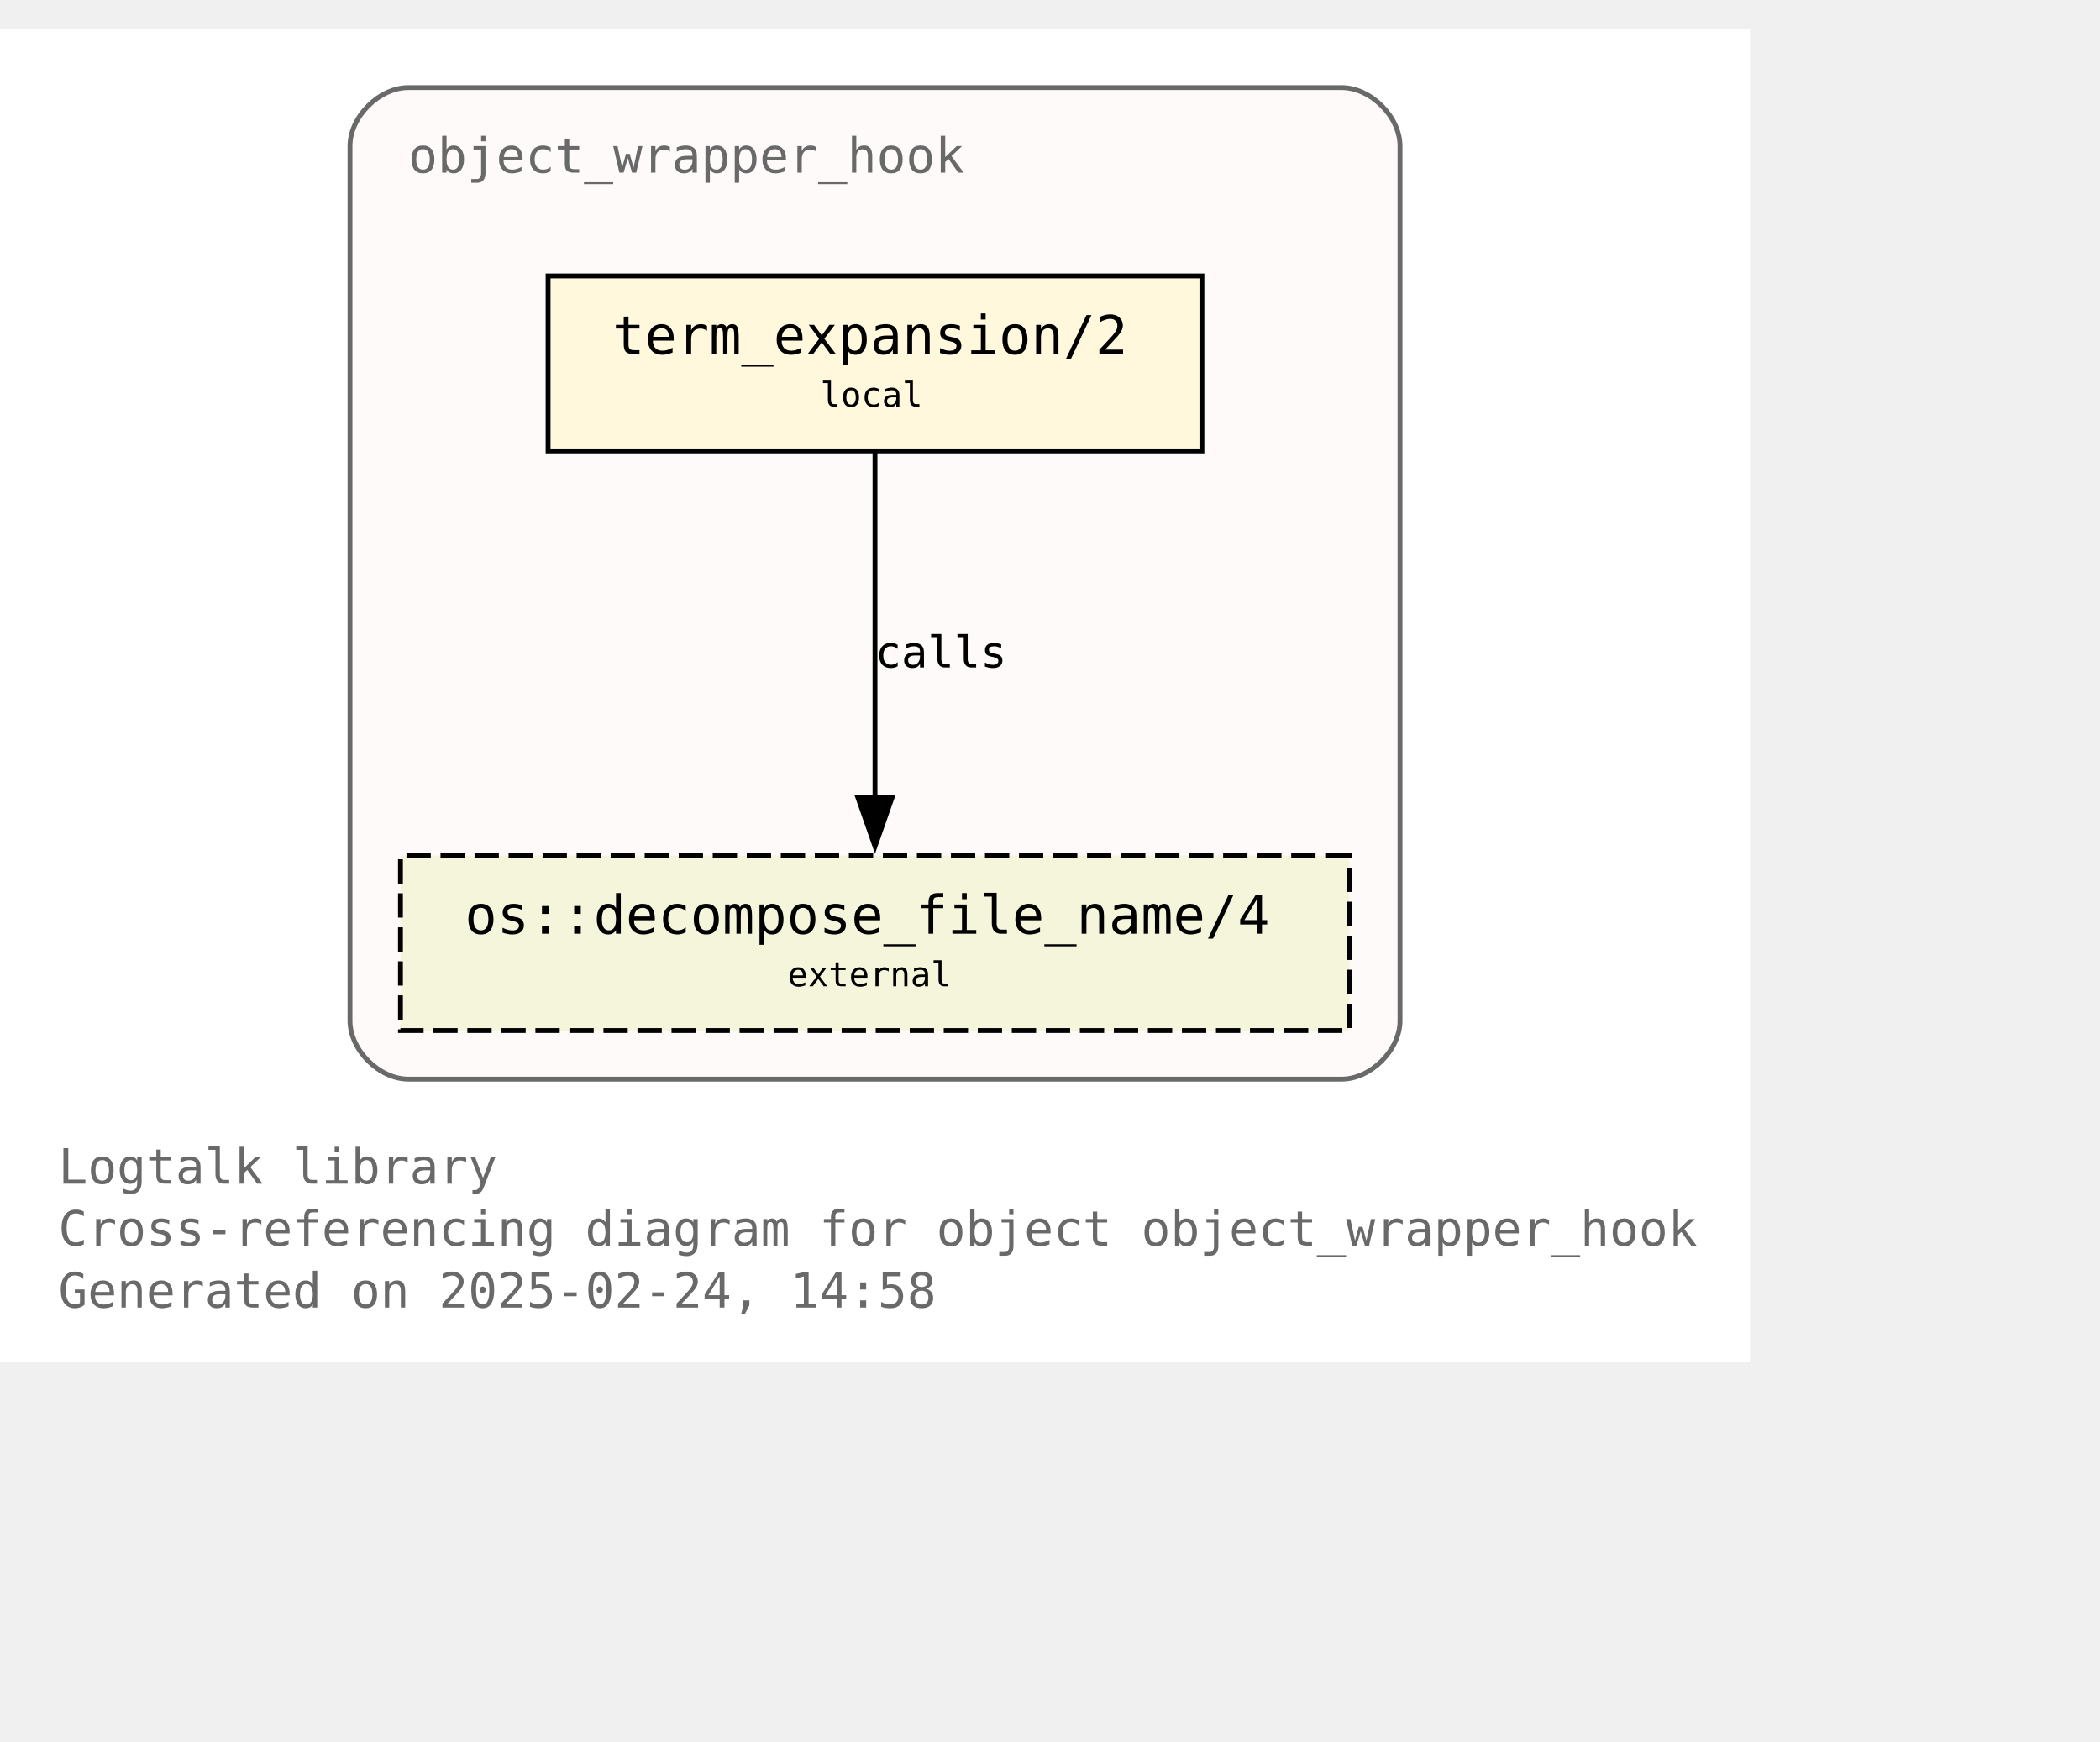
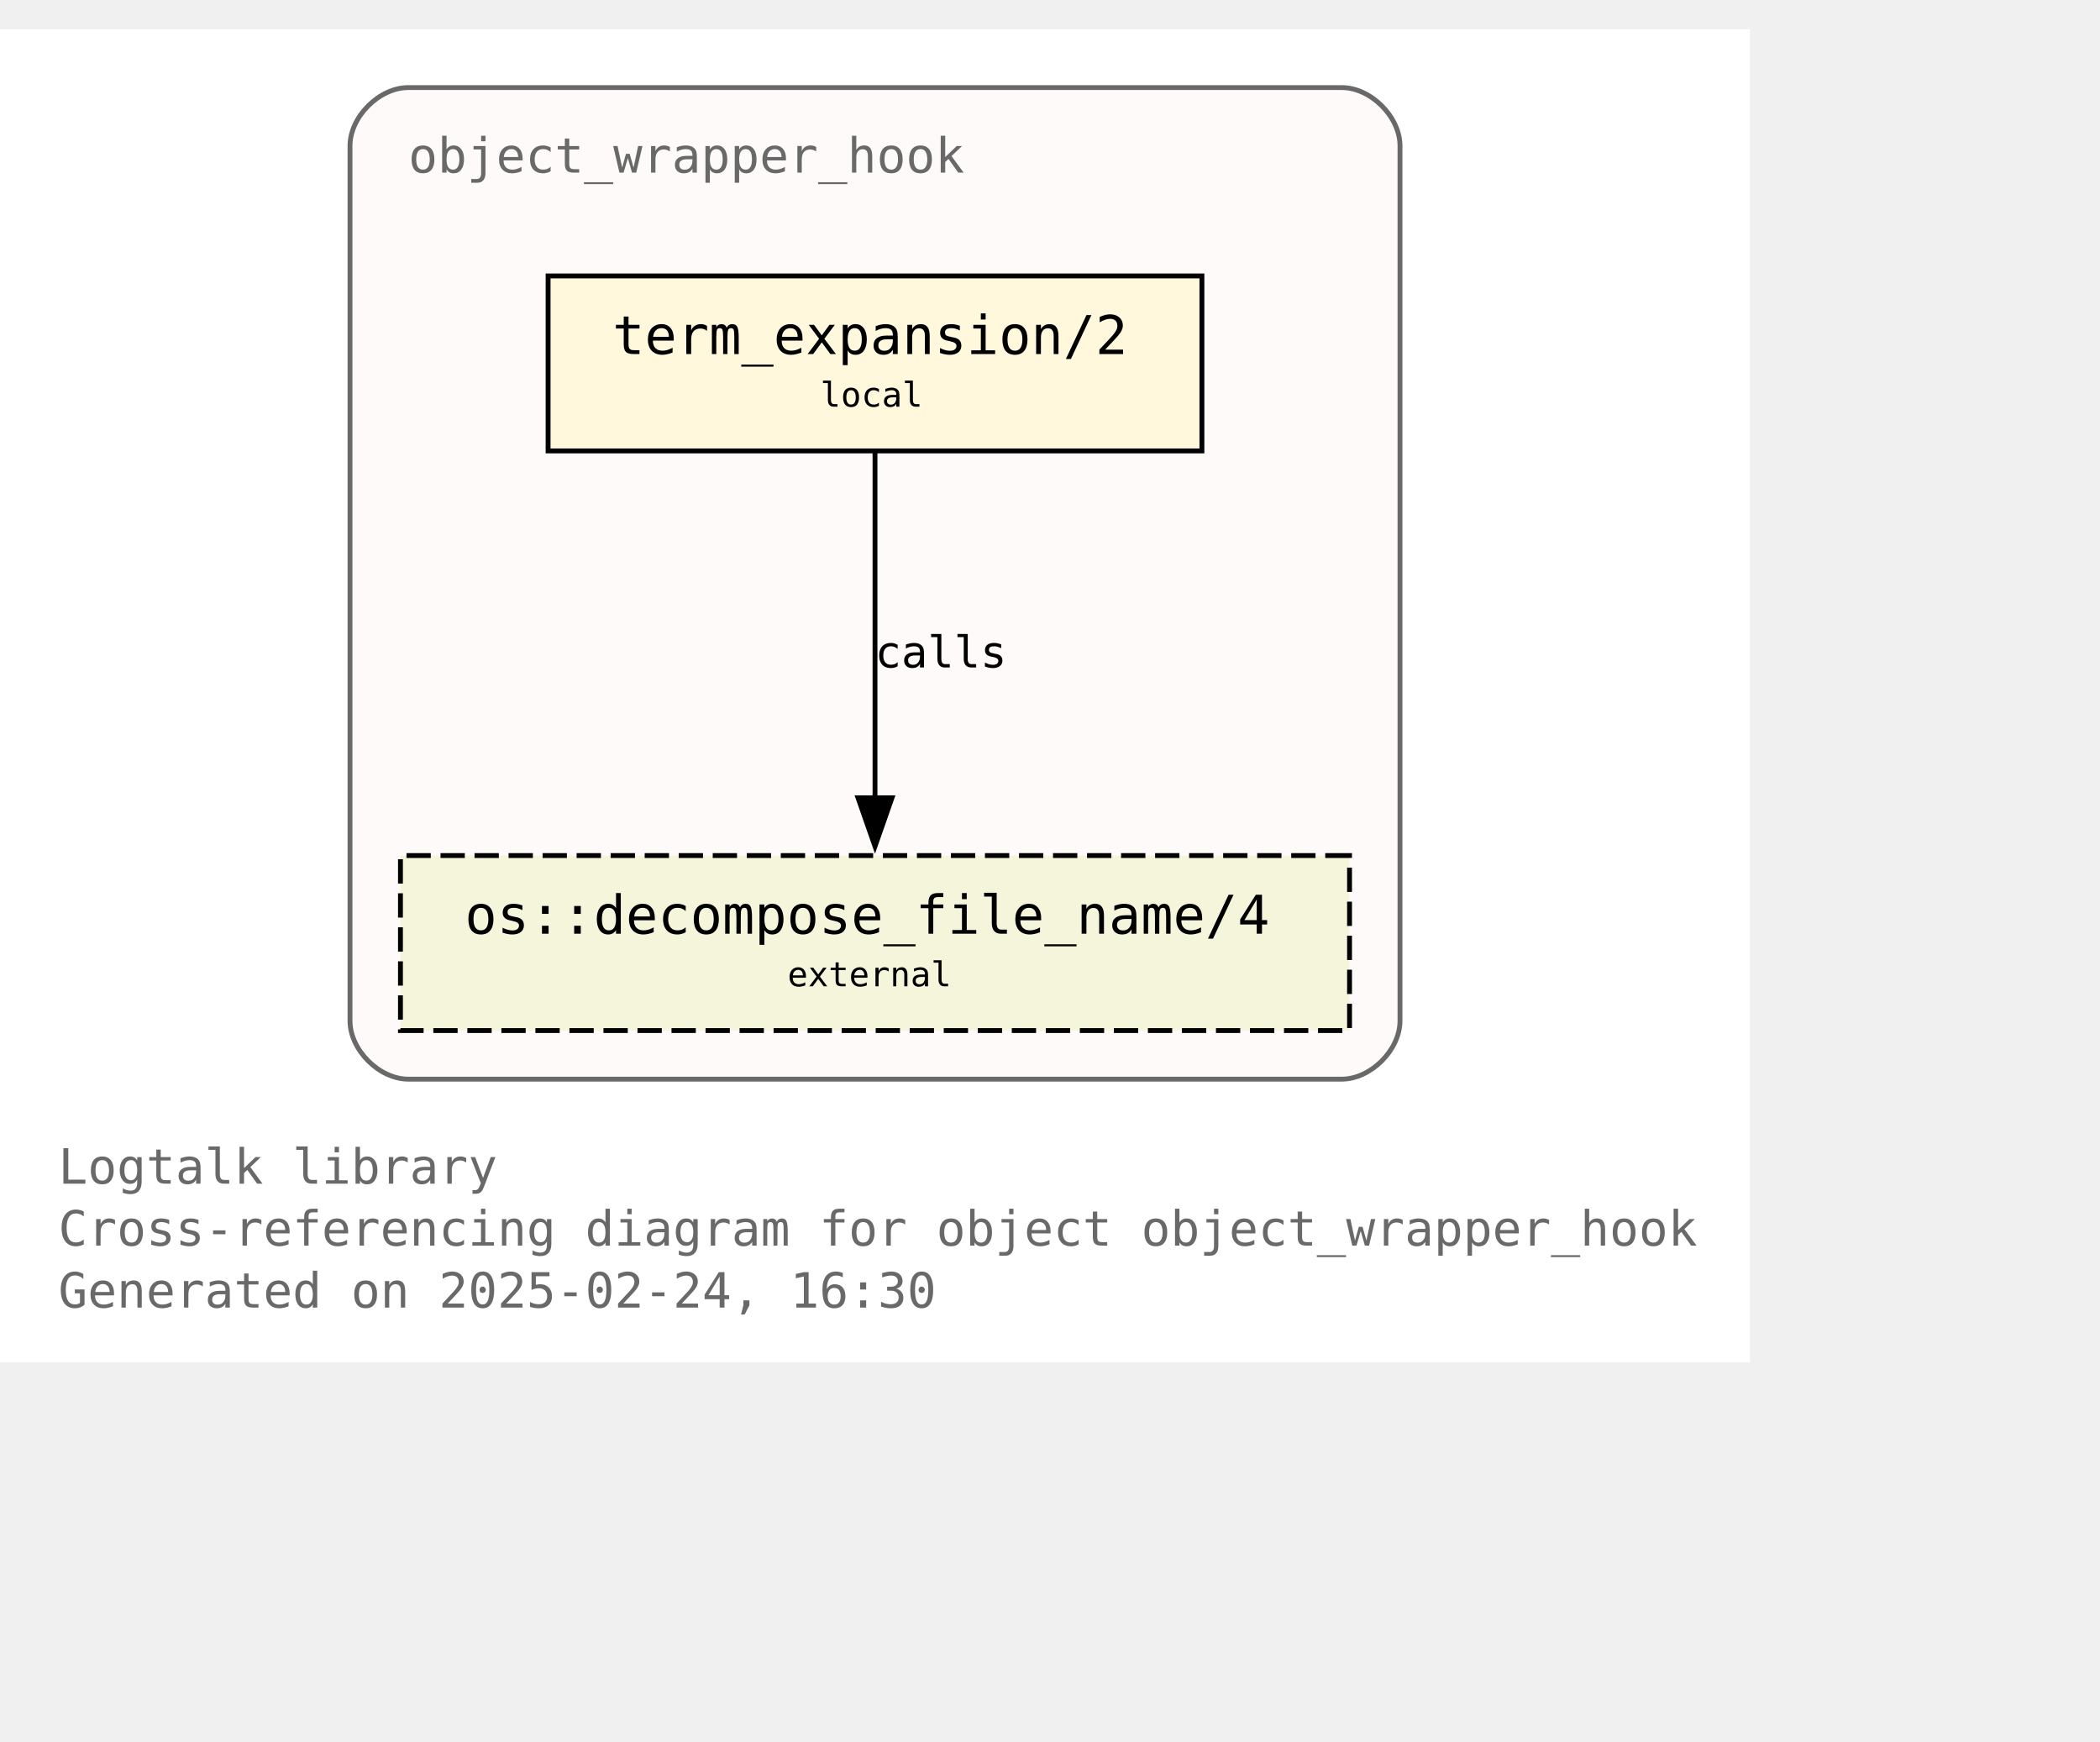
<svg xmlns="http://www.w3.org/2000/svg" xmlns:xlink="http://www.w3.org/1999/xlink" width="504pt" height="418pt" viewBox="72.00 72.00 432.00 346.25">
  <g id="graph0" class="graph" transform="scale(1 1) rotate(0) translate(76 342.25)">
    <polygon fill="white" stroke="none" points="-4,4 -4,-270.25 356,-270.25 356,4 -4,4" />
    <text text-anchor="start" x="8" y="-32.75" font-family="Monospace" font-size="10.00" fill="dimgray">Logtalk library</text>
    <text text-anchor="start" x="8" y="-20" font-family="Monospace" font-size="10.00" fill="dimgray">Cross-referencing diagram for object object_wrapper_hook</text>
-     <text text-anchor="start" x="8" y="-7.25" font-family="Monospace" font-size="10.00" fill="dimgray">Generated on 2025-02-24, 14:58</text>
+     <text text-anchor="start" x="8" y="-7.25" font-family="Monospace" font-size="10.00" fill="dimgray">Generated on 2025-02-24, 16:30</text>
    <g id="clust1" class="cluster">
      <g id="a_clust1">
        <a xlink:title="object_wrapper_hook">
          <path fill="snow" stroke="dimgray" d="M80,-54.25C80,-54.25 272,-54.25 272,-54.25 278,-54.25 284,-60.25 284,-66.25 284,-66.25 284,-246.25 284,-246.25 284,-252.25 278,-258.25 272,-258.25 272,-258.25 80,-258.25 80,-258.25 74,-258.25 68,-252.25 68,-246.25 68,-246.25 68,-66.25 68,-66.25 68,-60.25 74,-54.25 80,-54.25" />
          <g id="a_clust1_0">
-             <a xlink:href="https://github.com/LogtalkDotOrg/logtalk3/tree/5f391d9a4e7cb98d320b02ead4fadfadf1b2b3f4/library/hook_objects/object_wrapper_hook.lgt" xlink:title="https://github.com/LogtalkDotOrg/logtalk3/tree/5f391d9a4e7cb98d320b02ead4fadfadf1b2b3f4/library/hook_objects/object_wrapper_hook.lgt">
+             <a xlink:href="https://github.com/LogtalkDotOrg/logtalk3/tree/7312f1431270dcb19e3edbaf82577c856854801a/library/hook_objects/object_wrapper_hook.lgt" xlink:title="https://github.com/LogtalkDotOrg/logtalk3/tree/7312f1431270dcb19e3edbaf82577c856854801a/library/hook_objects/object_wrapper_hook.lgt">
              <text text-anchor="start" x="80" y="-240.75" font-family="Monospace" font-size="10.00" fill="dimgray">object_wrapper_hook</text>
            </a>
          </g>
        </a>
      </g>
    </g>
    <g id="node1" class="node">
      <g id="a_node1">
-         <a xlink:href="https://github.com/LogtalkDotOrg/logtalk3/tree/5f391d9a4e7cb98d320b02ead4fadfadf1b2b3f4/library/hook_objects/object_wrapper_hook.lgt#L39" xlink:title="https://github.com/LogtalkDotOrg/logtalk3/tree/5f391d9a4e7cb98d320b02ead4fadfadf1b2b3f4/library/hook_objects/object_wrapper_hook.lgt#L39">
+         <a xlink:href="https://github.com/LogtalkDotOrg/logtalk3/tree/7312f1431270dcb19e3edbaf82577c856854801a/library/hook_objects/object_wrapper_hook.lgt#L39" xlink:title="https://github.com/LogtalkDotOrg/logtalk3/tree/7312f1431270dcb19e3edbaf82577c856854801a/library/hook_objects/object_wrapper_hook.lgt#L39">
          <polygon fill="cornsilk" stroke="black" points="243.25,-219.5 108.75,-219.5 108.75,-183.5 243.25,-183.5 243.25,-219.5" />
          <text text-anchor="start" x="116.75" y="-204.2" font-family="Monospace" font-size="9.00"> </text>
          <text text-anchor="start" x="122" y="-203.43" font-family="Monospace" font-size="11.00">term_expansion/2</text>
          <text text-anchor="start" x="230" y="-204.2" font-family="Monospace" font-size="9.00"> </text>
          <text text-anchor="start" x="116.75" y="-191.82" font-family="Monospace" font-size="9.00"> </text>
          <text text-anchor="start" x="164.75" y="-192.6" font-family="Monospace" font-size="7.00">local</text>
          <text text-anchor="start" x="230" y="-191.82" font-family="Monospace" font-size="9.00"> </text>
        </a>
      </g>
    </g>
    <g id="node2" class="node">
      <g id="a_node2">
        <a xlink:href="https://logtalk.org/library/osp_0.html#decompose-file-name-4" xlink:title="https://logtalk.org/library/osp_0.html#decompose-file-name-4">
          <polygon fill="beige" stroke="black" stroke-dasharray="5,2" points="273.62,-100.25 78.38,-100.25 78.38,-64.25 273.62,-64.25 273.62,-100.25" />
          <text text-anchor="start" x="86.38" y="-84.95" font-family="Monospace" font-size="9.00"> </text>
          <text text-anchor="start" x="91.62" y="-84.17" font-family="Monospace" font-size="11.00">os::decompose_file_name/4</text>
          <text text-anchor="start" x="260.38" y="-84.95" font-family="Monospace" font-size="9.00"> </text>
          <text text-anchor="start" x="86.38" y="-72.58" font-family="Monospace" font-size="9.00"> </text>
          <text text-anchor="start" x="158" y="-73.35" font-family="Monospace" font-size="7.00">external</text>
          <text text-anchor="start" x="260.38" y="-72.58" font-family="Monospace" font-size="9.00"> </text>
        </a>
      </g>
    </g>
    <g id="edge1" class="edge">
      <g id="a_edge1">
-         <a xlink:href="https://github.com/LogtalkDotOrg/logtalk3/tree/5f391d9a4e7cb98d320b02ead4fadfadf1b2b3f4/library/hook_objects/object_wrapper_hook.lgt#L39" xlink:title="calls">
+         <a xlink:href="https://github.com/LogtalkDotOrg/logtalk3/tree/7312f1431270dcb19e3edbaf82577c856854801a/library/hook_objects/object_wrapper_hook.lgt#L39" xlink:title="calls">
          <path fill="none" stroke="black" d="M176,-183.2C176,-164.5 176,-134.37 176,-112.08" />
          <polygon fill="black" stroke="black" points="179.5,-112.14 176,-102.14 172.5,-112.14 179.5,-112.14" />
        </a>
      </g>
      <g id="a_edge1-label">
-         <a xlink:href="https://github.com/LogtalkDotOrg/logtalk3/tree/5f391d9a4e7cb98d320b02ead4fadfadf1b2b3f4/library/hook_objects/object_wrapper_hook.lgt#L39" xlink:title="https://github.com/LogtalkDotOrg/logtalk3/tree/5f391d9a4e7cb98d320b02ead4fadfadf1b2b3f4/library/hook_objects/object_wrapper_hook.lgt#L39">
+         <a xlink:href="https://github.com/LogtalkDotOrg/logtalk3/tree/7312f1431270dcb19e3edbaf82577c856854801a/library/hook_objects/object_wrapper_hook.lgt#L39" xlink:title="https://github.com/LogtalkDotOrg/logtalk3/tree/7312f1431270dcb19e3edbaf82577c856854801a/library/hook_objects/object_wrapper_hook.lgt#L39">
          <text text-anchor="start" x="176" y="-138.95" font-family="Monospace" font-size="9.00">calls</text>
        </a>
      </g>
    </g>
  </g>
</svg>
